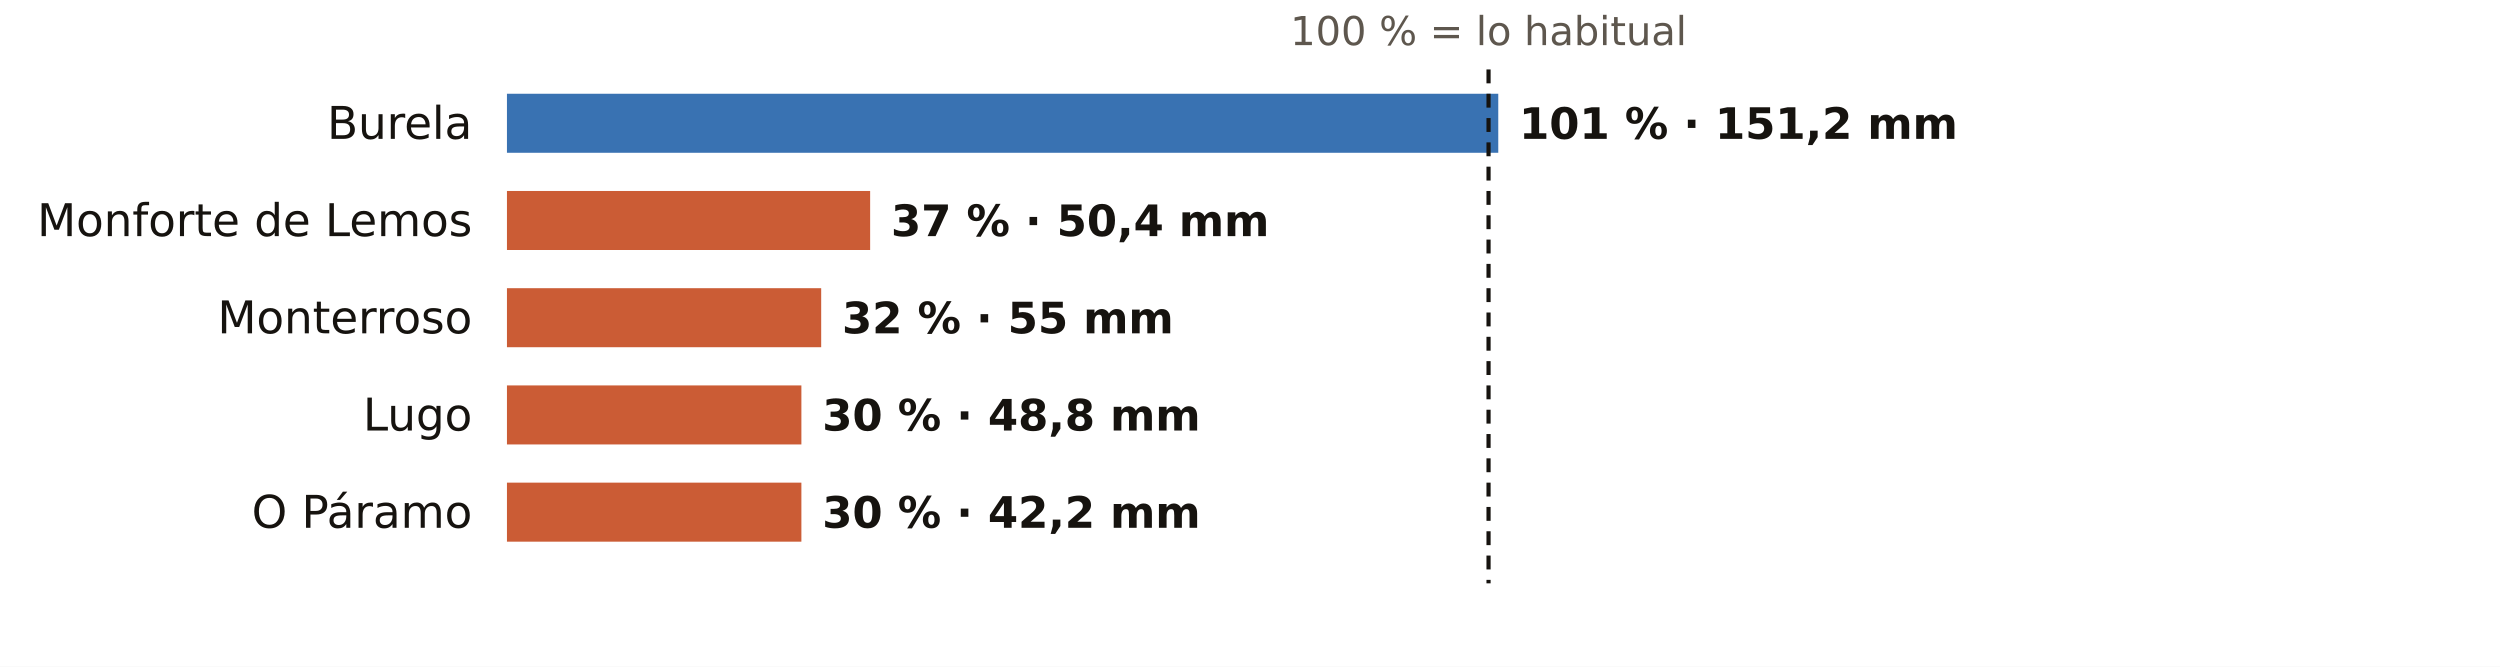
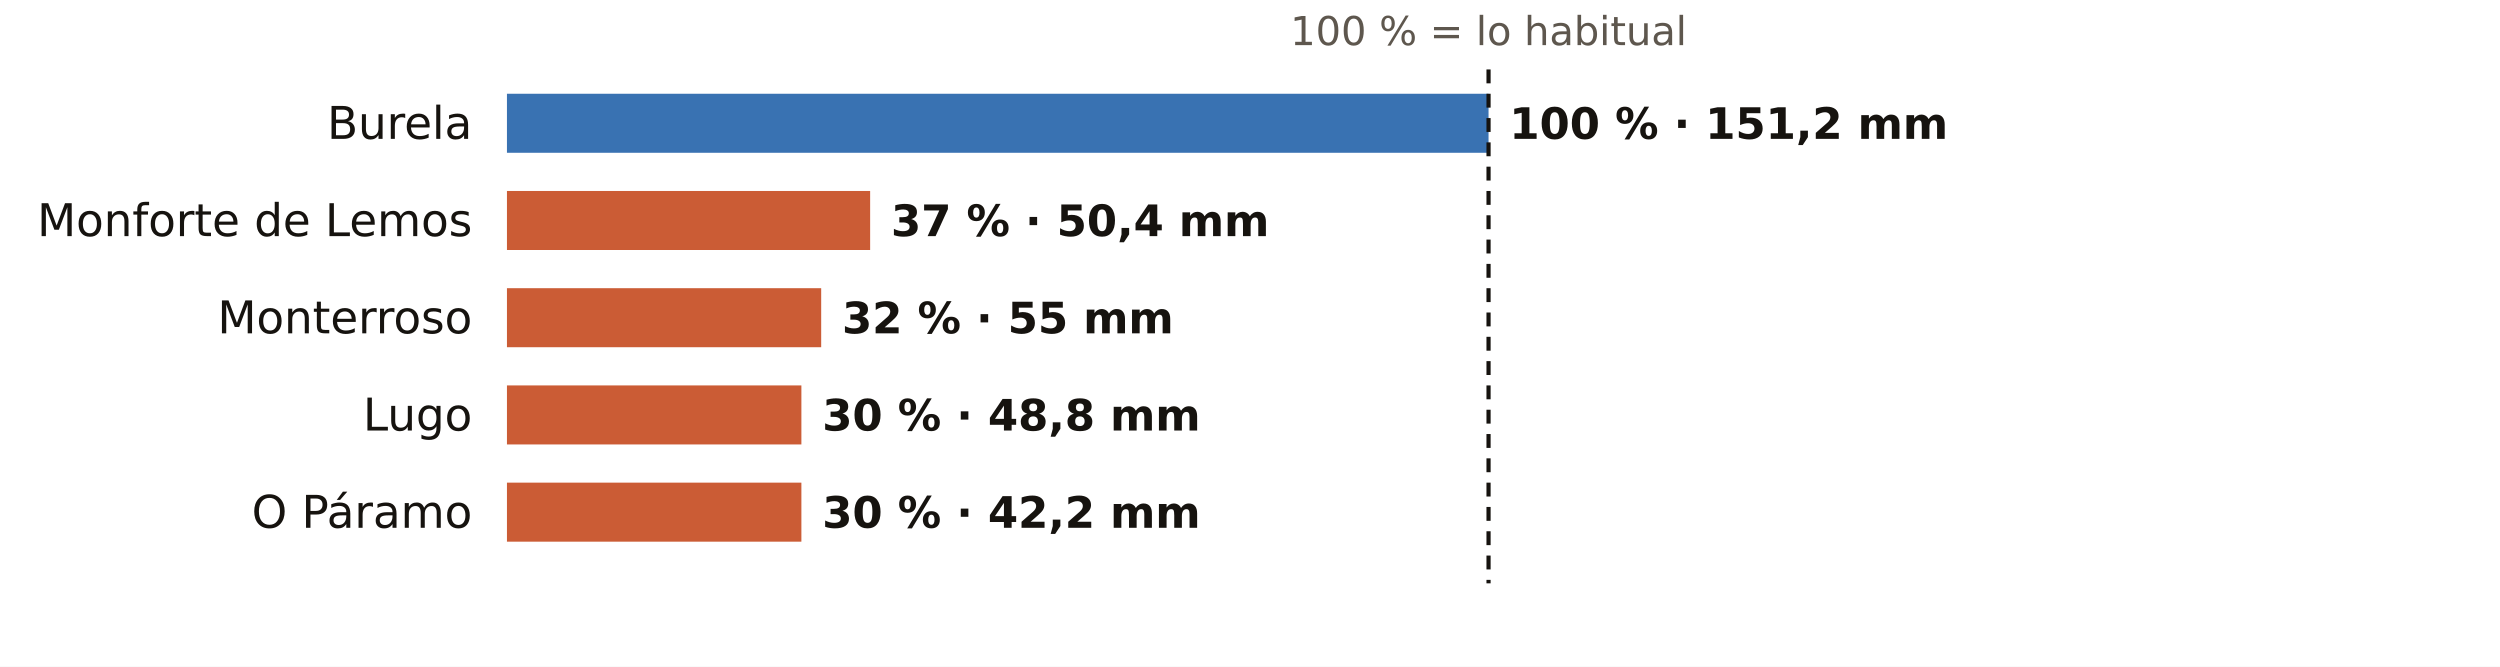
<svg xmlns="http://www.w3.org/2000/svg" viewBox="0 0 720 192" width="720" height="192" role="img" aria-label="El otoño en los pluviómetros de AEMET de Lugo: % de lo habitual">
  <rect width="720" height="192" fill="#FFFFFF" />
  <text x="428.7" y="13.0" font-size="11.5" fill="#5E574E" text-anchor="middle" font-weight="400" font-family="Public Sans, DejaVu Sans, Arial, sans-serif">100 % = lo habitual</text>
  <text x="136.0" y="40.0" font-size="13" fill="#16130F" text-anchor="end" font-weight="500" font-family="Public Sans, DejaVu Sans, Arial, sans-serif">Burela</text>
-   <rect x="146" y="27" width="285.5" height="17" fill="#1F5FA8" opacity="0.88" />
-   <text x="437.5" y="40.0" font-size="12.5" fill="#16130F" text-anchor="start" font-weight="600" font-family="Public Sans, DejaVu Sans, Arial, sans-serif">101 % · 151,2 mm</text>
+   <rect x="146" y="27" width="282.7" height="17" fill="#1F5FA8" opacity="0.88" />
+   <text x="434.7" y="40.0" font-size="12.5" fill="#16130F" text-anchor="start" font-weight="600" font-family="Public Sans, DejaVu Sans, Arial, sans-serif">100 % · 151,2 mm</text>
  <text x="136.0" y="68.0" font-size="13" fill="#16130F" text-anchor="end" font-weight="500" font-family="Public Sans, DejaVu Sans, Arial, sans-serif">Monforte de Lemos</text>
  <rect x="146" y="55" width="104.6" height="17" fill="#C4461A" opacity="0.88" />
  <text x="256.6" y="68.0" font-size="12.5" fill="#16130F" text-anchor="start" font-weight="600" font-family="Public Sans, DejaVu Sans, Arial, sans-serif">37 % · 50,4 mm</text>
  <text x="136.0" y="96.0" font-size="13" fill="#16130F" text-anchor="end" font-weight="500" font-family="Public Sans, DejaVu Sans, Arial, sans-serif">Monterroso</text>
  <rect x="146" y="83" width="90.5" height="17" fill="#C4461A" opacity="0.88" />
  <text x="242.5" y="96.0" font-size="12.5" fill="#16130F" text-anchor="start" font-weight="600" font-family="Public Sans, DejaVu Sans, Arial, sans-serif">32 % · 55 mm</text>
  <text x="136.0" y="124.0" font-size="13" fill="#16130F" text-anchor="end" font-weight="500" font-family="Public Sans, DejaVu Sans, Arial, sans-serif">Lugo</text>
  <rect x="146" y="111" width="84.8" height="17" fill="#C4461A" opacity="0.88" />
  <text x="236.8" y="124.0" font-size="12.5" fill="#16130F" text-anchor="start" font-weight="600" font-family="Public Sans, DejaVu Sans, Arial, sans-serif">30 % · 48,8 mm</text>
  <text x="136.0" y="152.0" font-size="13" fill="#16130F" text-anchor="end" font-weight="500" font-family="Public Sans, DejaVu Sans, Arial, sans-serif">O Páramo</text>
  <rect x="146" y="139" width="84.8" height="17" fill="#C4461A" opacity="0.88" />
  <text x="236.8" y="152.0" font-size="12.5" fill="#16130F" text-anchor="start" font-weight="600" font-family="Public Sans, DejaVu Sans, Arial, sans-serif">30 % · 42,2 mm</text>
  <line x1="428.7" x2="428.7" y1="20" y2="168" stroke="#16130F" stroke-width="1.2" stroke-dasharray="4 3" />
</svg>
